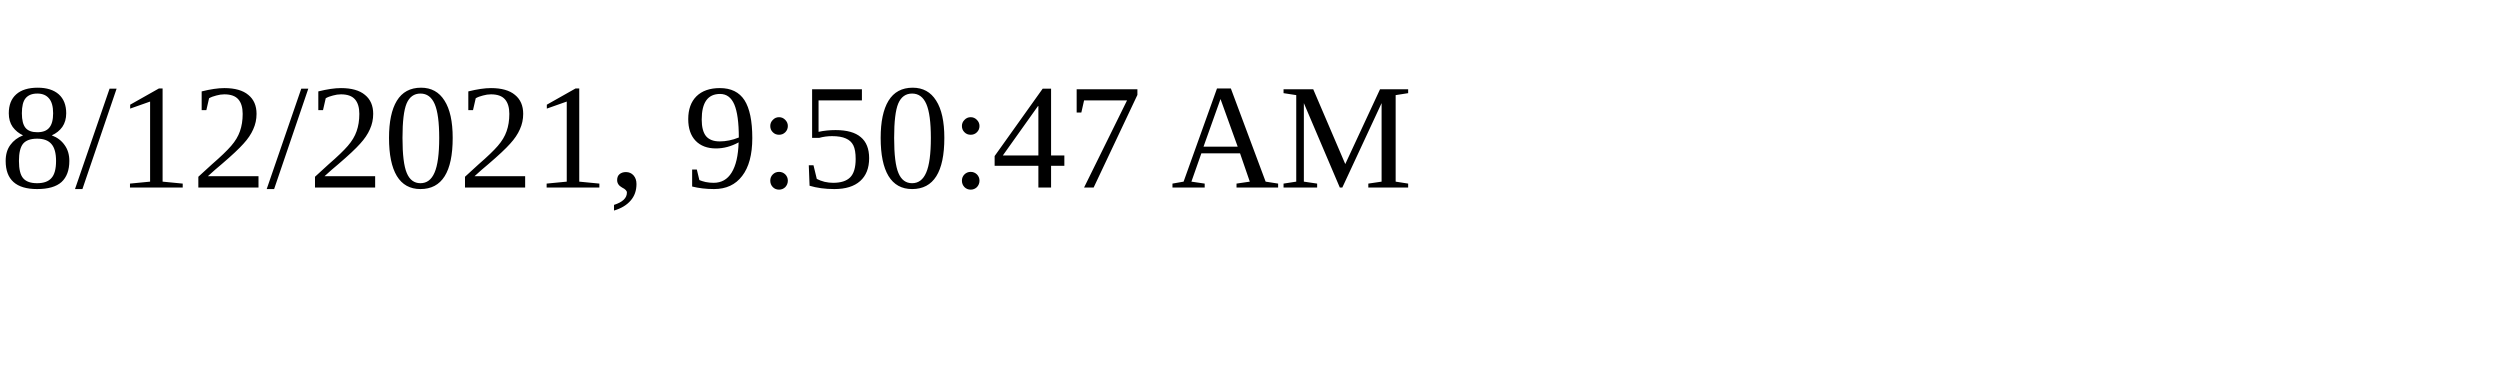
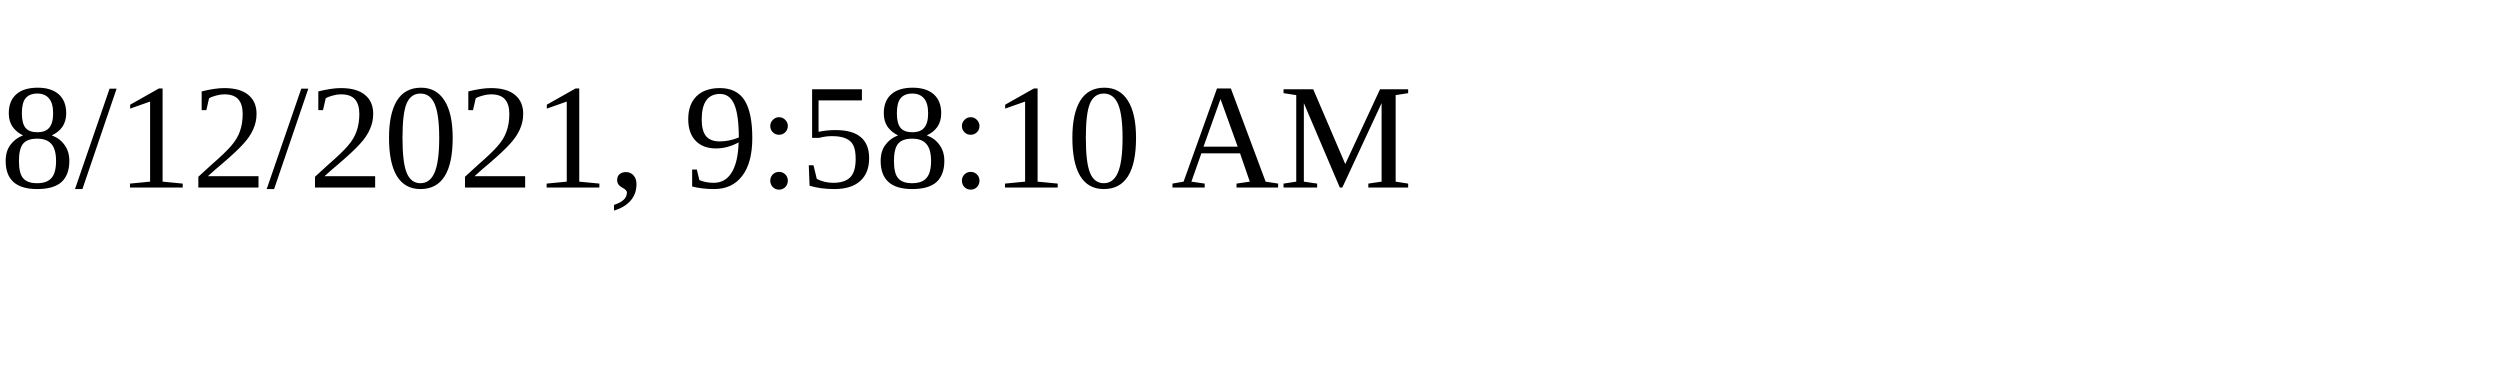
<svg xmlns="http://www.w3.org/2000/svg" height="30" width="200">
-   <text x="0" y="15">8/12/2021, 9:50:47 AM</text>
+   <text x="0" y="15">8/12/2021, 9:58:10 AM</text>
</svg>
